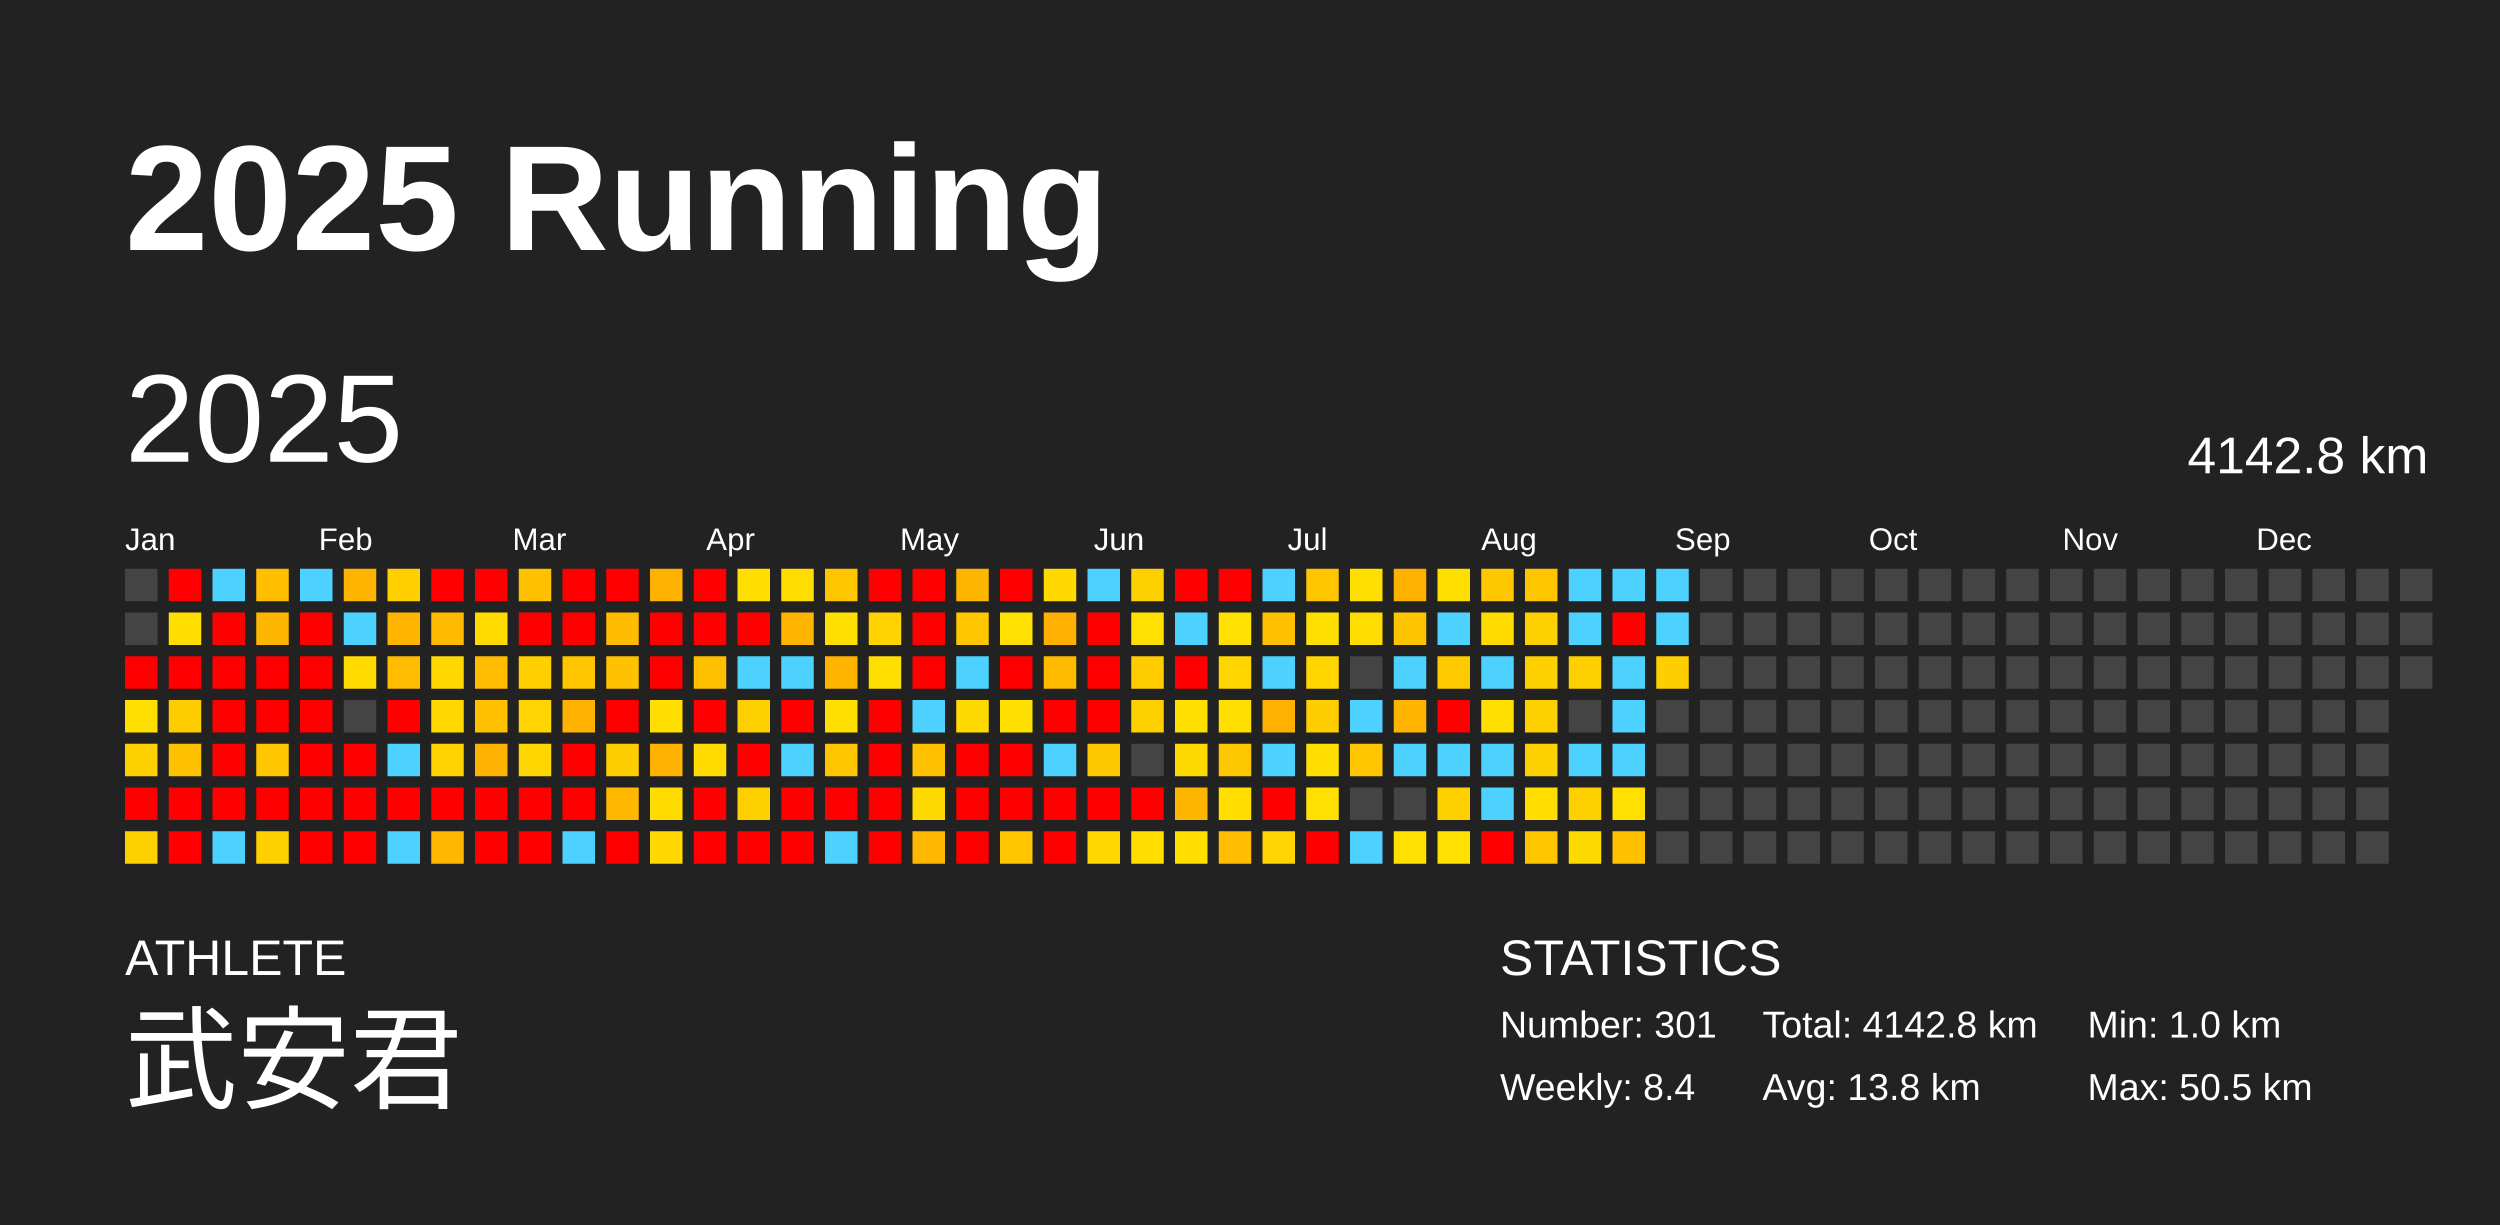
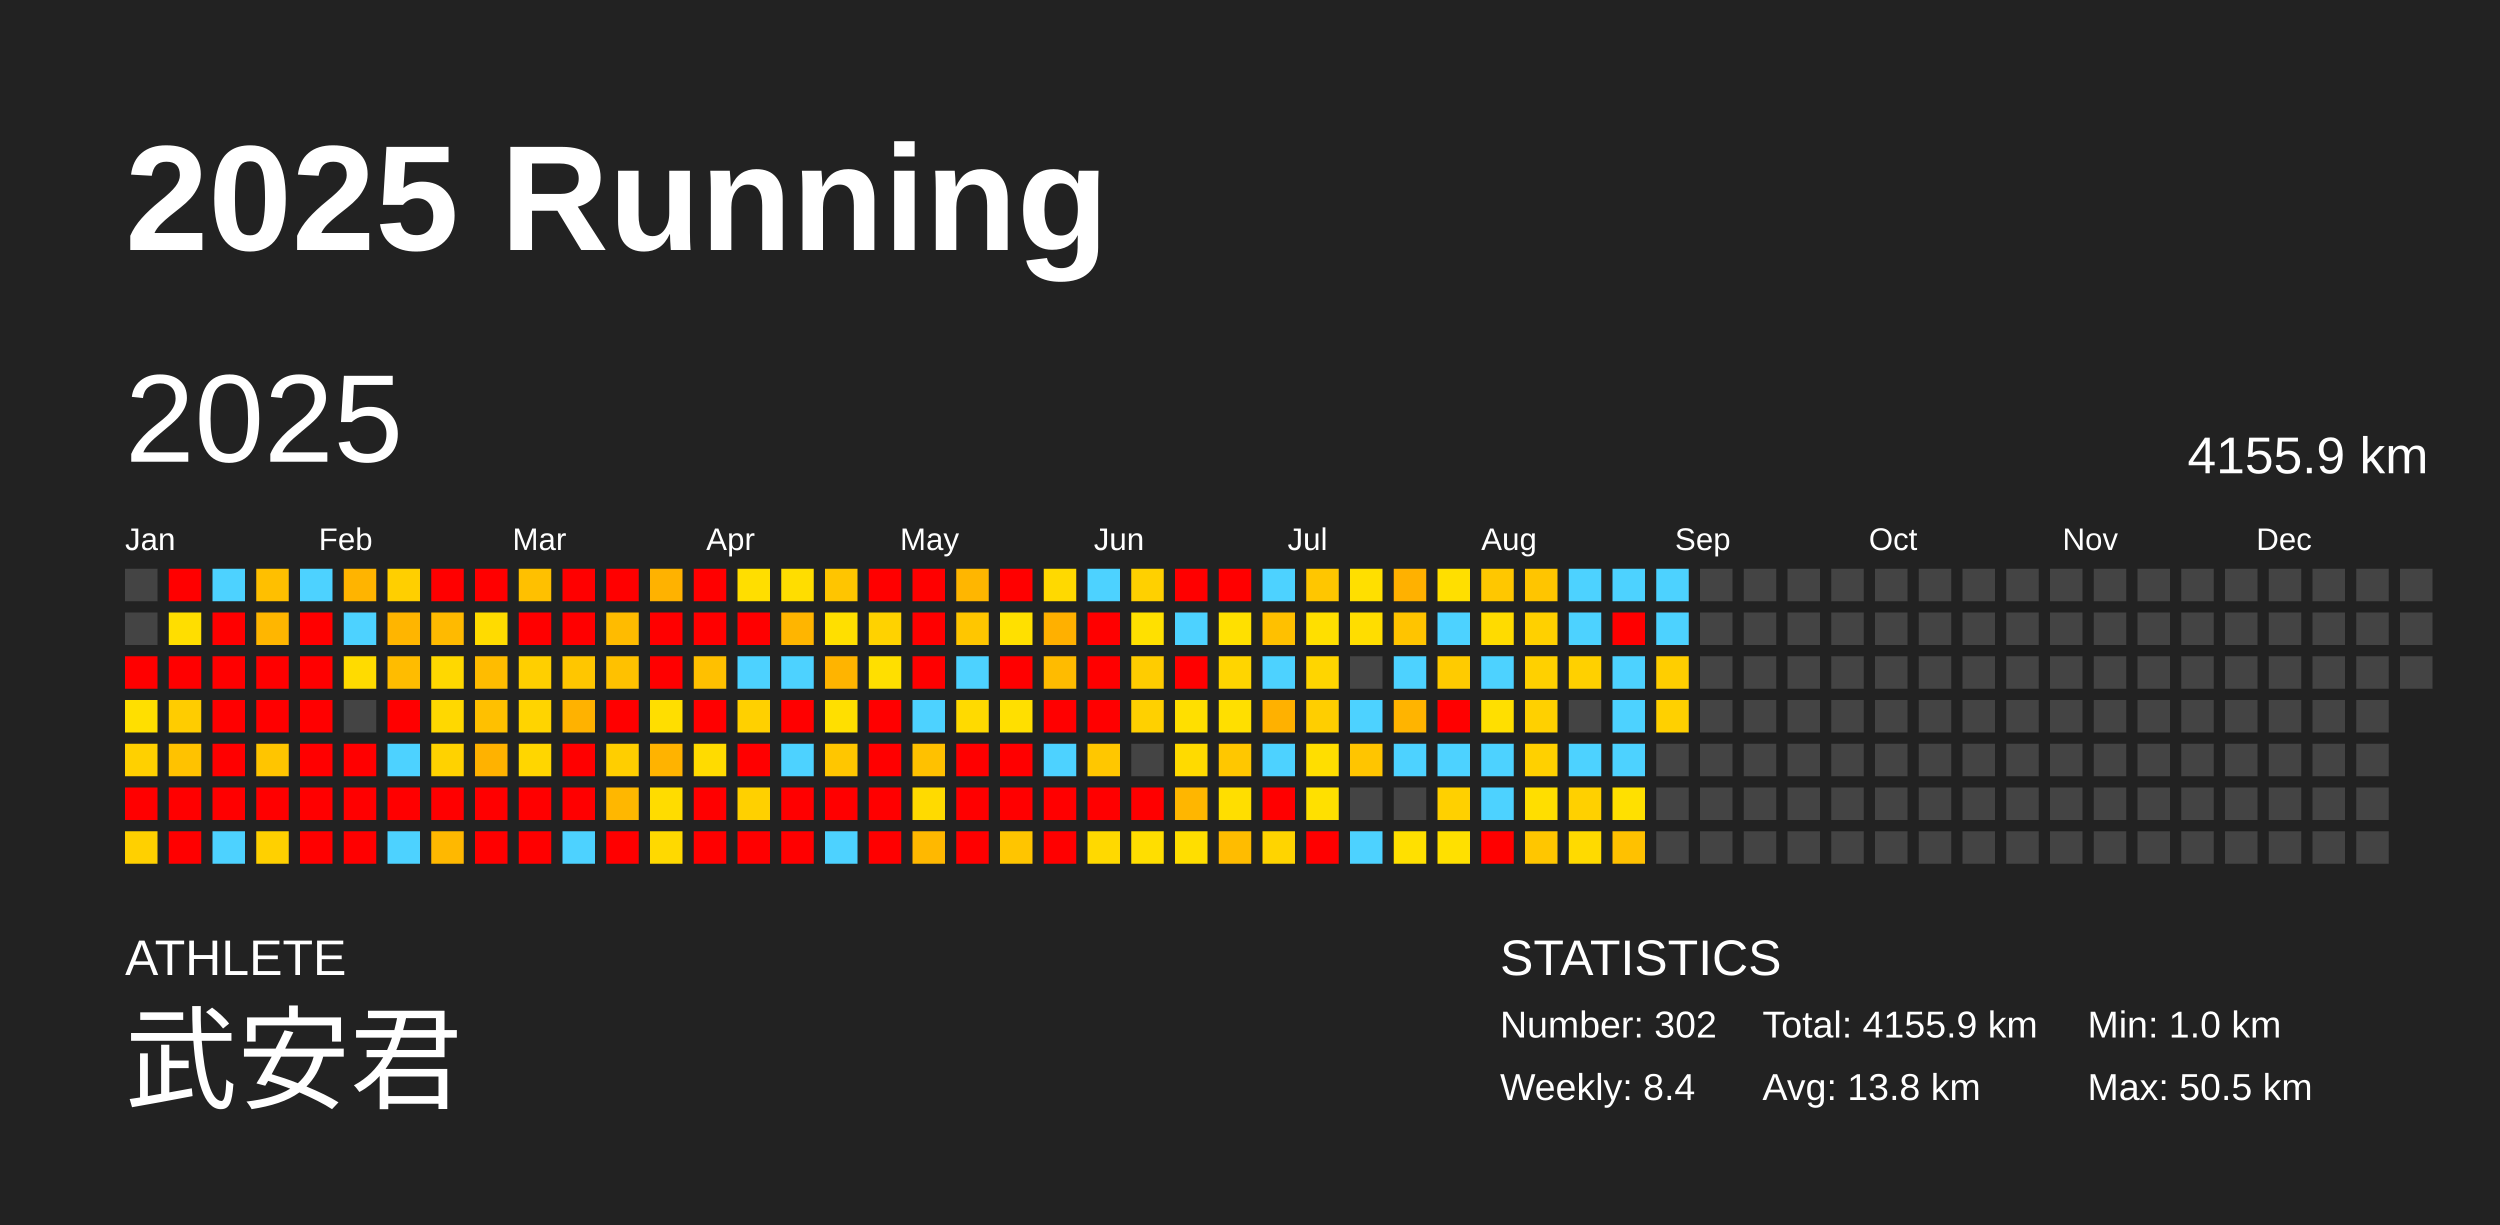
<svg xmlns="http://www.w3.org/2000/svg" baseProfile="full" height="98mm" version="1.1" viewBox="0,0,200,98" width="200mm">
  <defs />
  <rect fill="#222222" height="98" width="200" x="0" y="0" />
  <text fill="#FFFFFF" style="font-size:12px; font-family:Arial; font-weight:bold;" x="10" y="20">2025 Running</text>
  <text fill="#FFFFFF" style="font-size:4px; font-family:Arial" x="10" y="78">ATHLETE</text>
  <text fill="#FFFFFF" style="font-size:9px; font-family:Arial" x="10" y="88">武安君</text>
  <text fill="#FFFFFF" style="font-size:4px; font-family:Arial" x="120" y="78">STATISTICS</text>
-   <text fill="#FFFFFF" style="font-size:3px; font-family:Arial" x="120" y="83">Number: 301</text>
+   <text fill="#FFFFFF" style="font-size:3px; font-family:Arial" x="120" y="83">Number: 302</text>
  <text fill="#FFFFFF" style="font-size:3px; font-family:Arial" x="120" y="88">Weekly: 8.4</text>
-   <text fill="#FFFFFF" style="font-size:3px; font-family:Arial" x="141" y="83">Total: 4142.8 km</text>
+   <text fill="#FFFFFF" style="font-size:3px; font-family:Arial" x="141" y="83">Total: 4155.9 km</text>
  <text fill="#FFFFFF" style="font-size:3px; font-family:Arial" x="141" y="88">Avg: 13.8 km</text>
  <text fill="#FFFFFF" style="font-size:3px; font-family:Arial" x="167" y="83">Min: 1.0 km</text>
  <text fill="#FFFFFF" style="font-size:3px; font-family:Arial" x="167" y="88">Max: 50.5 km</text>
  <text dominant-baseline="hanging" fill="#FFFFFF" style="font-size:10.0px; font-family:Arial;" x="10" y="30">2025</text>
-   <text dominant-baseline="hanging" fill="#FFFFFF" style="font-size:4.125px; font-family:Arial;" x="175" y="35">4142.8 km</text>
+   <text dominant-baseline="hanging" fill="#FFFFFF" style="font-size:4.125px; font-family:Arial;" x="175" y="35">4155.9 km</text>
  <text fill="#FFFFFF" style="font-size:2.5px; font-family:Arial" x="10.0" y="44">Jan</text>
  <text fill="#FFFFFF" style="font-size:2.5px; font-family:Arial" x="25.5" y="44">Feb</text>
  <text fill="#FFFFFF" style="font-size:2.5px; font-family:Arial" x="41.0" y="44">Mar</text>
  <text fill="#FFFFFF" style="font-size:2.5px; font-family:Arial" x="56.5" y="44">Apr</text>
  <text fill="#FFFFFF" style="font-size:2.5px; font-family:Arial" x="72.0" y="44">May</text>
  <text fill="#FFFFFF" style="font-size:2.5px; font-family:Arial" x="87.5" y="44">Jun</text>
  <text fill="#FFFFFF" style="font-size:2.5px; font-family:Arial" x="103.0" y="44">Jul</text>
  <text fill="#FFFFFF" style="font-size:2.5px; font-family:Arial" x="118.5" y="44">Aug</text>
  <text fill="#FFFFFF" style="font-size:2.5px; font-family:Arial" x="134.0" y="44">Sep</text>
  <text fill="#FFFFFF" style="font-size:2.5px; font-family:Arial" x="149.5" y="44">Oct</text>
  <text fill="#FFFFFF" style="font-size:2.5px; font-family:Arial" x="165.0" y="44">Nov</text>
  <text fill="#FFFFFF" style="font-size:2.5px; font-family:Arial" x="180.5" y="44">Dec</text>
  <rect fill="#444444" height="2.6" width="2.6" x="10.0" y="45.5" />
  <rect fill="#444444" height="2.6" width="2.6" x="10.0" y="49.0" />
  <rect fill="red" height="2.6" width="2.6" x="10.0" y="52.5" />
  <rect fill="#ffdf00" height="2.6" width="2.6" x="10.0" y="56.0" />
  <rect fill="#ffd000" height="2.6" width="2.6" x="10.0" y="59.5" />
  <rect fill="red" height="2.6" width="2.6" x="10.0" y="63.0" />
  <rect fill="#ffd000" height="2.6" width="2.6" x="10.0" y="66.5" />
  <rect fill="red" height="2.6" width="2.6" x="13.5" y="45.5" />
  <rect fill="#ffde00" height="2.6" width="2.6" x="13.5" y="49.0" />
  <rect fill="red" height="2.6" width="2.6" x="13.5" y="52.5" />
  <rect fill="#ffcc00" height="2.6" width="2.6" x="13.5" y="56.0" />
  <rect fill="#ffc200" height="2.6" width="2.6" x="13.5" y="59.5" />
  <rect fill="red" height="2.6" width="2.6" x="13.5" y="63.0" />
  <rect fill="red" height="2.6" width="2.6" x="13.5" y="66.5" />
  <rect fill="#4dd2ff" height="2.6" width="2.6" x="17.0" y="45.5" />
  <rect fill="red" height="2.6" width="2.6" x="17.0" y="49.0" />
  <rect fill="red" height="2.6" width="2.6" x="17.0" y="52.5" />
  <rect fill="red" height="2.6" width="2.6" x="17.0" y="56.0" />
  <rect fill="red" height="2.6" width="2.6" x="17.0" y="59.5" />
  <rect fill="red" height="2.6" width="2.6" x="17.0" y="63.0" />
  <rect fill="#4dd2ff" height="2.6" width="2.6" x="17.0" y="66.5" />
  <rect fill="#ffbf00" height="2.6" width="2.6" x="20.5" y="45.5" />
  <rect fill="#ffb600" height="2.6" width="2.6" x="20.5" y="49.0" />
  <rect fill="red" height="2.6" width="2.6" x="20.5" y="52.5" />
  <rect fill="red" height="2.6" width="2.6" x="20.5" y="56.0" />
  <rect fill="#ffc500" height="2.6" width="2.6" x="20.5" y="59.5" />
  <rect fill="red" height="2.6" width="2.6" x="20.5" y="63.0" />
  <rect fill="#ffd000" height="2.6" width="2.6" x="20.5" y="66.5" />
  <rect fill="#4dd2ff" height="2.6" width="2.6" x="24.0" y="45.5" />
  <rect fill="red" height="2.6" width="2.6" x="24.0" y="49.0" />
  <rect fill="red" height="2.6" width="2.6" x="24.0" y="52.5" />
  <rect fill="red" height="2.6" width="2.6" x="24.0" y="56.0" />
  <rect fill="red" height="2.6" width="2.6" x="24.0" y="59.5" />
  <rect fill="red" height="2.6" width="2.6" x="24.0" y="63.0" />
  <rect fill="red" height="2.6" width="2.6" x="24.0" y="66.5" />
  <rect fill="#ffb400" height="2.6" width="2.6" x="27.5" y="45.5" />
  <rect fill="#4dd2ff" height="2.6" width="2.6" x="27.5" y="49.0" />
  <rect fill="#ffdb00" height="2.6" width="2.6" x="27.5" y="52.5" />
  <rect fill="#444444" height="2.6" width="2.6" x="27.5" y="56.0" />
  <rect fill="red" height="2.6" width="2.6" x="27.5" y="59.5" />
  <rect fill="red" height="2.6" width="2.6" x="27.5" y="63.0" />
  <rect fill="red" height="2.6" width="2.6" x="27.5" y="66.5" />
  <rect fill="#ffcf00" height="2.6" width="2.6" x="31.0" y="45.5" />
  <rect fill="#ffb500" height="2.6" width="2.6" x="31.0" y="49.0" />
  <rect fill="#ffbc00" height="2.6" width="2.6" x="31.0" y="52.5" />
  <rect fill="red" height="2.6" width="2.6" x="31.0" y="56.0" />
  <rect fill="#4dd2ff" height="2.6" width="2.6" x="31.0" y="59.5" />
  <rect fill="red" height="2.6" width="2.6" x="31.0" y="63.0" />
  <rect fill="#4dd2ff" height="2.6" width="2.6" x="31.0" y="66.5" />
  <rect fill="red" height="2.6" width="2.6" x="34.5" y="45.5" />
  <rect fill="#ffba00" height="2.6" width="2.6" x="34.5" y="49.0" />
  <rect fill="#ffd800" height="2.6" width="2.6" x="34.5" y="52.5" />
  <rect fill="#ffd800" height="2.6" width="2.6" x="34.5" y="56.0" />
  <rect fill="#ffd200" height="2.6" width="2.6" x="34.5" y="59.5" />
  <rect fill="red" height="2.6" width="2.6" x="34.5" y="63.0" />
  <rect fill="#ffb800" height="2.6" width="2.6" x="34.5" y="66.5" />
  <rect fill="red" height="2.6" width="2.6" x="38.0" y="45.5" />
  <rect fill="#ffdb00" height="2.6" width="2.6" x="38.0" y="49.0" />
  <rect fill="#ffbc00" height="2.6" width="2.6" x="38.0" y="52.5" />
  <rect fill="#ffc000" height="2.6" width="2.6" x="38.0" y="56.0" />
  <rect fill="#ffb200" height="2.6" width="2.6" x="38.0" y="59.5" />
  <rect fill="red" height="2.6" width="2.6" x="38.0" y="63.0" />
  <rect fill="red" height="2.6" width="2.6" x="38.0" y="66.5" />
  <rect fill="#ffc000" height="2.6" width="2.6" x="41.5" y="45.5" />
  <rect fill="red" height="2.6" width="2.6" x="41.5" y="49.0" />
  <rect fill="#ffcf00" height="2.6" width="2.6" x="41.5" y="52.5" />
  <rect fill="#ffd400" height="2.6" width="2.6" x="41.5" y="56.0" />
  <rect fill="#ffd600" height="2.6" width="2.6" x="41.5" y="59.5" />
  <rect fill="red" height="2.6" width="2.6" x="41.5" y="63.0" />
  <rect fill="red" height="2.6" width="2.6" x="41.5" y="66.5" />
  <rect fill="red" height="2.6" width="2.6" x="45.0" y="45.5" />
  <rect fill="red" height="2.6" width="2.6" x="45.0" y="49.0" />
  <rect fill="#ffc600" height="2.6" width="2.6" x="45.0" y="52.5" />
  <rect fill="#ffb200" height="2.6" width="2.6" x="45.0" y="56.0" />
  <rect fill="red" height="2.6" width="2.6" x="45.0" y="59.5" />
  <rect fill="red" height="2.6" width="2.6" x="45.0" y="63.0" />
  <rect fill="#4dd2ff" height="2.6" width="2.6" x="45.0" y="66.5" />
  <rect fill="red" height="2.6" width="2.6" x="48.5" y="45.5" />
  <rect fill="#ffbb00" height="2.6" width="2.6" x="48.5" y="49.0" />
  <rect fill="#ffc100" height="2.6" width="2.6" x="48.5" y="52.5" />
  <rect fill="red" height="2.6" width="2.6" x="48.5" y="56.0" />
  <rect fill="#ffce00" height="2.6" width="2.6" x="48.5" y="59.5" />
  <rect fill="#ffb700" height="2.6" width="2.6" x="48.5" y="63.0" />
  <rect fill="red" height="2.6" width="2.6" x="48.5" y="66.5" />
  <rect fill="#ffb200" height="2.6" width="2.6" x="52.0" y="45.5" />
  <rect fill="red" height="2.6" width="2.6" x="52.0" y="49.0" />
  <rect fill="red" height="2.6" width="2.6" x="52.0" y="52.5" />
  <rect fill="#ffde00" height="2.6" width="2.6" x="52.0" y="56.0" />
  <rect fill="#ffb300" height="2.6" width="2.6" x="52.0" y="59.5" />
  <rect fill="#ffdc00" height="2.6" width="2.6" x="52.0" y="63.0" />
  <rect fill="#ffd900" height="2.6" width="2.6" x="52.0" y="66.5" />
  <rect fill="red" height="2.6" width="2.6" x="55.5" y="45.5" />
  <rect fill="red" height="2.6" width="2.6" x="55.5" y="49.0" />
  <rect fill="#ffc000" height="2.6" width="2.6" x="55.5" y="52.5" />
  <rect fill="red" height="2.6" width="2.6" x="55.5" y="56.0" />
  <rect fill="#ffdb00" height="2.6" width="2.6" x="55.5" y="59.5" />
  <rect fill="red" height="2.6" width="2.6" x="55.5" y="63.0" />
  <rect fill="red" height="2.6" width="2.6" x="55.5" y="66.5" />
  <rect fill="#ffde00" height="2.6" width="2.6" x="59.0" y="45.5" />
  <rect fill="red" height="2.6" width="2.6" x="59.0" y="49.0" />
  <rect fill="#4dd2ff" height="2.6" width="2.6" x="59.0" y="52.5" />
  <rect fill="#ffd000" height="2.6" width="2.6" x="59.0" y="56.0" />
  <rect fill="red" height="2.6" width="2.6" x="59.0" y="59.5" />
  <rect fill="#ffd000" height="2.6" width="2.6" x="59.0" y="63.0" />
  <rect fill="red" height="2.6" width="2.6" x="59.0" y="66.5" />
  <rect fill="#ffdd00" height="2.6" width="2.6" x="62.5" y="45.5" />
  <rect fill="#ffb500" height="2.6" width="2.6" x="62.5" y="49.0" />
  <rect fill="#4dd2ff" height="2.6" width="2.6" x="62.5" y="52.5" />
  <rect fill="red" height="2.6" width="2.6" x="62.5" y="56.0" />
  <rect fill="#4dd2ff" height="2.6" width="2.6" x="62.5" y="59.5" />
  <rect fill="red" height="2.6" width="2.6" x="62.5" y="63.0" />
  <rect fill="red" height="2.6" width="2.6" x="62.5" y="66.5" />
  <rect fill="#ffc500" height="2.6" width="2.6" x="66.0" y="45.5" />
  <rect fill="#ffdf00" height="2.6" width="2.6" x="66.0" y="49.0" />
  <rect fill="#ffb400" height="2.6" width="2.6" x="66.0" y="52.5" />
  <rect fill="#ffdf00" height="2.6" width="2.6" x="66.0" y="56.0" />
  <rect fill="#ffc600" height="2.6" width="2.6" x="66.0" y="59.5" />
  <rect fill="red" height="2.6" width="2.6" x="66.0" y="63.0" />
  <rect fill="#4dd2ff" height="2.6" width="2.6" x="66.0" y="66.5" />
  <rect fill="red" height="2.6" width="2.6" x="69.5" y="45.5" />
  <rect fill="#ffd200" height="2.6" width="2.6" x="69.5" y="49.0" />
  <rect fill="#ffdf00" height="2.6" width="2.6" x="69.5" y="52.5" />
  <rect fill="red" height="2.6" width="2.6" x="69.5" y="56.0" />
  <rect fill="red" height="2.6" width="2.6" x="69.5" y="59.5" />
  <rect fill="red" height="2.6" width="2.6" x="69.5" y="63.0" />
  <rect fill="red" height="2.6" width="2.6" x="69.5" y="66.5" />
  <rect fill="red" height="2.6" width="2.6" x="73.0" y="45.5" />
  <rect fill="red" height="2.6" width="2.6" x="73.0" y="49.0" />
  <rect fill="red" height="2.6" width="2.6" x="73.0" y="52.5" />
  <rect fill="#4dd2ff" height="2.6" width="2.6" x="73.0" y="56.0" />
  <rect fill="#ffc100" height="2.6" width="2.6" x="73.0" y="59.5" />
  <rect fill="#ffda00" height="2.6" width="2.6" x="73.0" y="63.0" />
  <rect fill="#ffb800" height="2.6" width="2.6" x="73.0" y="66.5" />
  <rect fill="#ffb600" height="2.6" width="2.6" x="76.5" y="45.5" />
  <rect fill="#ffc600" height="2.6" width="2.6" x="76.5" y="49.0" />
  <rect fill="#4dd2ff" height="2.6" width="2.6" x="76.5" y="52.5" />
  <rect fill="#ffda00" height="2.6" width="2.6" x="76.5" y="56.0" />
  <rect fill="red" height="2.6" width="2.6" x="76.5" y="59.5" />
  <rect fill="red" height="2.6" width="2.6" x="76.5" y="63.0" />
  <rect fill="red" height="2.6" width="2.6" x="76.5" y="66.5" />
  <rect fill="red" height="2.6" width="2.6" x="80.0" y="45.5" />
  <rect fill="#ffe000" height="2.6" width="2.6" x="80.0" y="49.0" />
  <rect fill="red" height="2.6" width="2.6" x="80.0" y="52.5" />
  <rect fill="#ffdf00" height="2.6" width="2.6" x="80.0" y="56.0" />
  <rect fill="red" height="2.6" width="2.6" x="80.0" y="59.5" />
  <rect fill="red" height="2.6" width="2.6" x="80.0" y="63.0" />
  <rect fill="#ffc500" height="2.6" width="2.6" x="80.0" y="66.5" />
  <rect fill="#ffd900" height="2.6" width="2.6" x="83.5" y="45.5" />
  <rect fill="#ffb000" height="2.6" width="2.6" x="83.5" y="49.0" />
  <rect fill="#ffbb00" height="2.6" width="2.6" x="83.5" y="52.5" />
  <rect fill="red" height="2.6" width="2.6" x="83.5" y="56.0" />
  <rect fill="#4dd2ff" height="2.6" width="2.6" x="83.5" y="59.5" />
  <rect fill="red" height="2.6" width="2.6" x="83.5" y="63.0" />
  <rect fill="red" height="2.6" width="2.6" x="83.5" y="66.5" />
  <rect fill="#4dd2ff" height="2.6" width="2.6" x="87.0" y="45.5" />
  <rect fill="red" height="2.6" width="2.6" x="87.0" y="49.0" />
  <rect fill="red" height="2.6" width="2.6" x="87.0" y="52.5" />
  <rect fill="red" height="2.6" width="2.6" x="87.0" y="56.0" />
  <rect fill="#ffc700" height="2.6" width="2.6" x="87.0" y="59.5" />
  <rect fill="red" height="2.6" width="2.6" x="87.0" y="63.0" />
  <rect fill="#ffd900" height="2.6" width="2.6" x="87.0" y="66.5" />
  <rect fill="#ffd000" height="2.6" width="2.6" x="90.5" y="45.5" />
  <rect fill="#ffe000" height="2.6" width="2.6" x="90.5" y="49.0" />
  <rect fill="#ffcc00" height="2.6" width="2.6" x="90.5" y="52.5" />
  <rect fill="#ffd000" height="2.6" width="2.6" x="90.5" y="56.0" />
  <rect fill="#444444" height="2.6" width="2.6" x="90.5" y="59.5" />
  <rect fill="red" height="2.6" width="2.6" x="90.5" y="63.0" />
  <rect fill="#ffde00" height="2.6" width="2.6" x="90.5" y="66.5" />
  <rect fill="red" height="2.6" width="2.6" x="94.0" y="45.5" />
  <rect fill="#4dd2ff" height="2.6" width="2.6" x="94.0" y="49.0" />
  <rect fill="red" height="2.6" width="2.6" x="94.0" y="52.5" />
  <rect fill="#ffdf00" height="2.6" width="2.6" x="94.0" y="56.0" />
  <rect fill="#ffda00" height="2.6" width="2.6" x="94.0" y="59.5" />
  <rect fill="#ffb600" height="2.6" width="2.6" x="94.0" y="63.0" />
  <rect fill="#ffde00" height="2.6" width="2.6" x="94.0" y="66.5" />
  <rect fill="red" height="2.6" width="2.6" x="97.5" y="45.5" />
  <rect fill="#ffe000" height="2.6" width="2.6" x="97.5" y="49.0" />
  <rect fill="#ffd500" height="2.6" width="2.6" x="97.5" y="52.5" />
  <rect fill="#ffdf00" height="2.6" width="2.6" x="97.5" y="56.0" />
  <rect fill="#ffc700" height="2.6" width="2.6" x="97.5" y="59.5" />
  <rect fill="#ffde00" height="2.6" width="2.6" x="97.5" y="63.0" />
  <rect fill="#ffbc00" height="2.6" width="2.6" x="97.5" y="66.5" />
  <rect fill="#4dd2ff" height="2.6" width="2.6" x="101.0" y="45.5" />
  <rect fill="#ffc000" height="2.6" width="2.6" x="101.0" y="49.0" />
  <rect fill="#4dd2ff" height="2.6" width="2.6" x="101.0" y="52.5" />
  <rect fill="#ffb100" height="2.6" width="2.6" x="101.0" y="56.0" />
  <rect fill="#4dd2ff" height="2.6" width="2.6" x="101.0" y="59.5" />
  <rect fill="red" height="2.6" width="2.6" x="101.0" y="63.0" />
  <rect fill="#ffd400" height="2.6" width="2.6" x="101.0" y="66.5" />
  <rect fill="#ffc600" height="2.6" width="2.6" x="104.5" y="45.5" />
  <rect fill="#ffdf00" height="2.6" width="2.6" x="104.5" y="49.0" />
  <rect fill="#ffd500" height="2.6" width="2.6" x="104.5" y="52.5" />
  <rect fill="#ffce00" height="2.6" width="2.6" x="104.5" y="56.0" />
  <rect fill="#ffde00" height="2.6" width="2.6" x="104.5" y="59.5" />
  <rect fill="#ffe000" height="2.6" width="2.6" x="104.5" y="63.0" />
  <rect fill="red" height="2.6" width="2.6" x="104.5" y="66.5" />
  <rect fill="#ffdf00" height="2.6" width="2.6" x="108.0" y="45.5" />
  <rect fill="#ffdd00" height="2.6" width="2.6" x="108.0" y="49.0" />
  <rect fill="#444444" height="2.6" width="2.6" x="108.0" y="52.5" />
  <rect fill="#4dd2ff" height="2.6" width="2.6" x="108.0" y="56.0" />
  <rect fill="#ffc500" height="2.6" width="2.6" x="108.0" y="59.5" />
  <rect fill="#444444" height="2.6" width="2.6" x="108.0" y="63.0" />
  <rect fill="#4dd2ff" height="2.6" width="2.6" x="108.0" y="66.5" />
  <rect fill="#ffb100" height="2.6" width="2.6" x="111.5" y="45.5" />
  <rect fill="#ffc400" height="2.6" width="2.6" x="111.5" y="49.0" />
  <rect fill="#4dd2ff" height="2.6" width="2.6" x="111.5" y="52.5" />
  <rect fill="#ffb400" height="2.6" width="2.6" x="111.5" y="56.0" />
  <rect fill="#4dd2ff" height="2.6" width="2.6" x="111.5" y="59.5" />
  <rect fill="#444444" height="2.6" width="2.6" x="111.5" y="63.0" />
  <rect fill="#ffe000" height="2.6" width="2.6" x="111.5" y="66.5" />
  <rect fill="#ffdf00" height="2.6" width="2.6" x="115.0" y="45.5" />
  <rect fill="#4dd2ff" height="2.6" width="2.6" x="115.0" y="49.0" />
  <rect fill="#ffcb00" height="2.6" width="2.6" x="115.0" y="52.5" />
  <rect fill="red" height="2.6" width="2.6" x="115.0" y="56.0" />
  <rect fill="#4dd2ff" height="2.6" width="2.6" x="115.0" y="59.5" />
  <rect fill="#ffd000" height="2.6" width="2.6" x="115.0" y="63.0" />
  <rect fill="#ffe000" height="2.6" width="2.6" x="115.0" y="66.5" />
  <rect fill="#ffc700" height="2.6" width="2.6" x="118.5" y="45.5" />
  <rect fill="#ffdb00" height="2.6" width="2.6" x="118.5" y="49.0" />
  <rect fill="#4dd2ff" height="2.6" width="2.6" x="118.5" y="52.5" />
  <rect fill="#ffdf00" height="2.6" width="2.6" x="118.5" y="56.0" />
  <rect fill="#4dd2ff" height="2.6" width="2.6" x="118.5" y="59.5" />
  <rect fill="#4dd2ff" height="2.6" width="2.6" x="118.5" y="63.0" />
  <rect fill="red" height="2.6" width="2.6" x="118.5" y="66.5" />
  <rect fill="#ffc500" height="2.6" width="2.6" x="122.0" y="45.5" />
  <rect fill="#ffd000" height="2.6" width="2.6" x="122.0" y="49.0" />
  <rect fill="#ffd000" height="2.6" width="2.6" x="122.0" y="52.5" />
  <rect fill="#ffd000" height="2.6" width="2.6" x="122.0" y="56.0" />
  <rect fill="#ffd000" height="2.6" width="2.6" x="122.0" y="59.5" />
  <rect fill="#ffde00" height="2.6" width="2.6" x="122.0" y="63.0" />
  <rect fill="#ffc600" height="2.6" width="2.6" x="122.0" y="66.5" />
  <rect fill="#4dd2ff" height="2.6" width="2.6" x="125.5" y="45.5" />
  <rect fill="#4dd2ff" height="2.6" width="2.6" x="125.5" y="49.0" />
  <rect fill="#ffd000" height="2.6" width="2.6" x="125.5" y="52.5" />
  <rect fill="#444444" height="2.6" width="2.6" x="125.5" y="56.0" />
  <rect fill="#4dd2ff" height="2.6" width="2.6" x="125.5" y="59.5" />
  <rect fill="#ffd000" height="2.6" width="2.6" x="125.5" y="63.0" />
  <rect fill="#ffda00" height="2.6" width="2.6" x="125.5" y="66.5" />
  <rect fill="#4dd2ff" height="2.6" width="2.6" x="129.0" y="45.5" />
  <rect fill="red" height="2.6" width="2.6" x="129.0" y="49.0" />
  <rect fill="#4dd2ff" height="2.6" width="2.6" x="129.0" y="52.5" />
  <rect fill="#4dd2ff" height="2.6" width="2.6" x="129.0" y="56.0" />
  <rect fill="#4dd2ff" height="2.6" width="2.6" x="129.0" y="59.5" />
  <rect fill="#ffe000" height="2.6" width="2.6" x="129.0" y="63.0" />
  <rect fill="#ffc100" height="2.6" width="2.6" x="129.0" y="66.5" />
  <rect fill="#4dd2ff" height="2.6" width="2.6" x="132.5" y="45.5" />
  <rect fill="#4dd2ff" height="2.6" width="2.6" x="132.5" y="49.0" />
  <rect fill="#ffce00" height="2.6" width="2.6" x="132.5" y="52.5" />
-   <rect fill="#444444" height="2.6" width="2.6" x="132.5" y="56.0" />
+   <rect fill="#ffd000" height="2.6" width="2.6" x="132.5" y="56.0" />
  <rect fill="#444444" height="2.6" width="2.6" x="132.5" y="59.5" />
  <rect fill="#444444" height="2.6" width="2.6" x="132.5" y="63.0" />
  <rect fill="#444444" height="2.6" width="2.6" x="132.5" y="66.5" />
  <rect fill="#444444" height="2.6" width="2.6" x="136.0" y="45.5" />
  <rect fill="#444444" height="2.6" width="2.6" x="136.0" y="49.0" />
  <rect fill="#444444" height="2.6" width="2.6" x="136.0" y="52.5" />
  <rect fill="#444444" height="2.6" width="2.6" x="136.0" y="56.0" />
  <rect fill="#444444" height="2.6" width="2.6" x="136.0" y="59.5" />
  <rect fill="#444444" height="2.6" width="2.6" x="136.0" y="63.0" />
  <rect fill="#444444" height="2.6" width="2.6" x="136.0" y="66.5" />
  <rect fill="#444444" height="2.6" width="2.6" x="139.5" y="45.5" />
  <rect fill="#444444" height="2.6" width="2.6" x="139.5" y="49.0" />
  <rect fill="#444444" height="2.6" width="2.6" x="139.5" y="52.5" />
  <rect fill="#444444" height="2.6" width="2.6" x="139.5" y="56.0" />
  <rect fill="#444444" height="2.6" width="2.6" x="139.5" y="59.5" />
  <rect fill="#444444" height="2.6" width="2.6" x="139.5" y="63.0" />
  <rect fill="#444444" height="2.6" width="2.6" x="139.5" y="66.5" />
  <rect fill="#444444" height="2.6" width="2.6" x="143.0" y="45.5" />
  <rect fill="#444444" height="2.6" width="2.6" x="143.0" y="49.0" />
  <rect fill="#444444" height="2.6" width="2.6" x="143.0" y="52.5" />
  <rect fill="#444444" height="2.6" width="2.6" x="143.0" y="56.0" />
  <rect fill="#444444" height="2.6" width="2.6" x="143.0" y="59.5" />
  <rect fill="#444444" height="2.6" width="2.6" x="143.0" y="63.0" />
  <rect fill="#444444" height="2.6" width="2.6" x="143.0" y="66.5" />
  <rect fill="#444444" height="2.6" width="2.6" x="146.5" y="45.5" />
  <rect fill="#444444" height="2.6" width="2.6" x="146.5" y="49.0" />
  <rect fill="#444444" height="2.6" width="2.6" x="146.5" y="52.5" />
  <rect fill="#444444" height="2.6" width="2.6" x="146.5" y="56.0" />
  <rect fill="#444444" height="2.6" width="2.6" x="146.5" y="59.5" />
  <rect fill="#444444" height="2.6" width="2.6" x="146.5" y="63.0" />
  <rect fill="#444444" height="2.6" width="2.6" x="146.5" y="66.5" />
  <rect fill="#444444" height="2.6" width="2.6" x="150.0" y="45.5" />
  <rect fill="#444444" height="2.6" width="2.6" x="150.0" y="49.0" />
  <rect fill="#444444" height="2.6" width="2.6" x="150.0" y="52.5" />
  <rect fill="#444444" height="2.6" width="2.6" x="150.0" y="56.0" />
  <rect fill="#444444" height="2.6" width="2.6" x="150.0" y="59.5" />
  <rect fill="#444444" height="2.6" width="2.6" x="150.0" y="63.0" />
  <rect fill="#444444" height="2.6" width="2.6" x="150.0" y="66.5" />
  <rect fill="#444444" height="2.6" width="2.6" x="153.5" y="45.5" />
  <rect fill="#444444" height="2.6" width="2.6" x="153.5" y="49.0" />
  <rect fill="#444444" height="2.6" width="2.6" x="153.5" y="52.5" />
  <rect fill="#444444" height="2.6" width="2.6" x="153.5" y="56.0" />
  <rect fill="#444444" height="2.6" width="2.6" x="153.5" y="59.5" />
  <rect fill="#444444" height="2.6" width="2.6" x="153.5" y="63.0" />
  <rect fill="#444444" height="2.6" width="2.6" x="153.5" y="66.5" />
  <rect fill="#444444" height="2.6" width="2.6" x="157.0" y="45.5" />
  <rect fill="#444444" height="2.6" width="2.6" x="157.0" y="49.0" />
  <rect fill="#444444" height="2.6" width="2.6" x="157.0" y="52.5" />
  <rect fill="#444444" height="2.6" width="2.6" x="157.0" y="56.0" />
  <rect fill="#444444" height="2.6" width="2.6" x="157.0" y="59.5" />
  <rect fill="#444444" height="2.6" width="2.6" x="157.0" y="63.0" />
  <rect fill="#444444" height="2.6" width="2.6" x="157.0" y="66.5" />
  <rect fill="#444444" height="2.6" width="2.6" x="160.5" y="45.5" />
  <rect fill="#444444" height="2.6" width="2.6" x="160.5" y="49.0" />
  <rect fill="#444444" height="2.6" width="2.6" x="160.5" y="52.5" />
  <rect fill="#444444" height="2.6" width="2.6" x="160.5" y="56.0" />
  <rect fill="#444444" height="2.6" width="2.6" x="160.5" y="59.5" />
  <rect fill="#444444" height="2.6" width="2.6" x="160.5" y="63.0" />
  <rect fill="#444444" height="2.6" width="2.6" x="160.5" y="66.5" />
  <rect fill="#444444" height="2.6" width="2.6" x="164.0" y="45.5" />
  <rect fill="#444444" height="2.6" width="2.6" x="164.0" y="49.0" />
  <rect fill="#444444" height="2.6" width="2.6" x="164.0" y="52.5" />
  <rect fill="#444444" height="2.6" width="2.6" x="164.0" y="56.0" />
  <rect fill="#444444" height="2.6" width="2.6" x="164.0" y="59.5" />
  <rect fill="#444444" height="2.6" width="2.6" x="164.0" y="63.0" />
  <rect fill="#444444" height="2.6" width="2.6" x="164.0" y="66.5" />
  <rect fill="#444444" height="2.6" width="2.6" x="167.5" y="45.5" />
  <rect fill="#444444" height="2.6" width="2.6" x="167.5" y="49.0" />
  <rect fill="#444444" height="2.6" width="2.6" x="167.5" y="52.5" />
  <rect fill="#444444" height="2.6" width="2.6" x="167.5" y="56.0" />
  <rect fill="#444444" height="2.6" width="2.6" x="167.5" y="59.5" />
  <rect fill="#444444" height="2.6" width="2.6" x="167.5" y="63.0" />
  <rect fill="#444444" height="2.6" width="2.6" x="167.5" y="66.5" />
  <rect fill="#444444" height="2.6" width="2.6" x="171.0" y="45.5" />
  <rect fill="#444444" height="2.6" width="2.6" x="171.0" y="49.0" />
  <rect fill="#444444" height="2.6" width="2.6" x="171.0" y="52.5" />
  <rect fill="#444444" height="2.6" width="2.6" x="171.0" y="56.0" />
  <rect fill="#444444" height="2.6" width="2.6" x="171.0" y="59.5" />
  <rect fill="#444444" height="2.6" width="2.6" x="171.0" y="63.0" />
  <rect fill="#444444" height="2.6" width="2.6" x="171.0" y="66.5" />
  <rect fill="#444444" height="2.6" width="2.6" x="174.5" y="45.5" />
  <rect fill="#444444" height="2.6" width="2.6" x="174.5" y="49.0" />
  <rect fill="#444444" height="2.6" width="2.6" x="174.5" y="52.5" />
  <rect fill="#444444" height="2.6" width="2.6" x="174.5" y="56.0" />
  <rect fill="#444444" height="2.6" width="2.6" x="174.5" y="59.5" />
  <rect fill="#444444" height="2.6" width="2.6" x="174.5" y="63.0" />
  <rect fill="#444444" height="2.6" width="2.6" x="174.5" y="66.5" />
  <rect fill="#444444" height="2.6" width="2.6" x="178.0" y="45.5" />
  <rect fill="#444444" height="2.6" width="2.6" x="178.0" y="49.0" />
  <rect fill="#444444" height="2.6" width="2.6" x="178.0" y="52.5" />
  <rect fill="#444444" height="2.6" width="2.6" x="178.0" y="56.0" />
  <rect fill="#444444" height="2.6" width="2.6" x="178.0" y="59.5" />
  <rect fill="#444444" height="2.6" width="2.6" x="178.0" y="63.0" />
  <rect fill="#444444" height="2.6" width="2.6" x="178.0" y="66.5" />
  <rect fill="#444444" height="2.6" width="2.6" x="181.5" y="45.5" />
  <rect fill="#444444" height="2.6" width="2.6" x="181.5" y="49.0" />
  <rect fill="#444444" height="2.6" width="2.6" x="181.5" y="52.5" />
  <rect fill="#444444" height="2.6" width="2.6" x="181.5" y="56.0" />
  <rect fill="#444444" height="2.6" width="2.6" x="181.5" y="59.5" />
  <rect fill="#444444" height="2.6" width="2.6" x="181.5" y="63.0" />
  <rect fill="#444444" height="2.6" width="2.6" x="181.5" y="66.5" />
  <rect fill="#444444" height="2.6" width="2.6" x="185.0" y="45.5" />
  <rect fill="#444444" height="2.6" width="2.6" x="185.0" y="49.0" />
  <rect fill="#444444" height="2.6" width="2.6" x="185.0" y="52.5" />
  <rect fill="#444444" height="2.6" width="2.6" x="185.0" y="56.0" />
  <rect fill="#444444" height="2.6" width="2.6" x="185.0" y="59.5" />
  <rect fill="#444444" height="2.6" width="2.6" x="185.0" y="63.0" />
  <rect fill="#444444" height="2.6" width="2.6" x="185.0" y="66.5" />
  <rect fill="#444444" height="2.6" width="2.6" x="188.5" y="45.5" />
  <rect fill="#444444" height="2.6" width="2.6" x="188.5" y="49.0" />
  <rect fill="#444444" height="2.6" width="2.6" x="188.5" y="52.5" />
  <rect fill="#444444" height="2.6" width="2.6" x="188.5" y="56.0" />
  <rect fill="#444444" height="2.6" width="2.6" x="188.5" y="59.5" />
  <rect fill="#444444" height="2.6" width="2.6" x="188.5" y="63.0" />
  <rect fill="#444444" height="2.6" width="2.6" x="188.5" y="66.5" />
  <rect fill="#444444" height="2.6" width="2.6" x="192.0" y="45.5" />
  <rect fill="#444444" height="2.6" width="2.6" x="192.0" y="49.0" />
  <rect fill="#444444" height="2.6" width="2.6" x="192.0" y="52.5" />
</svg>
